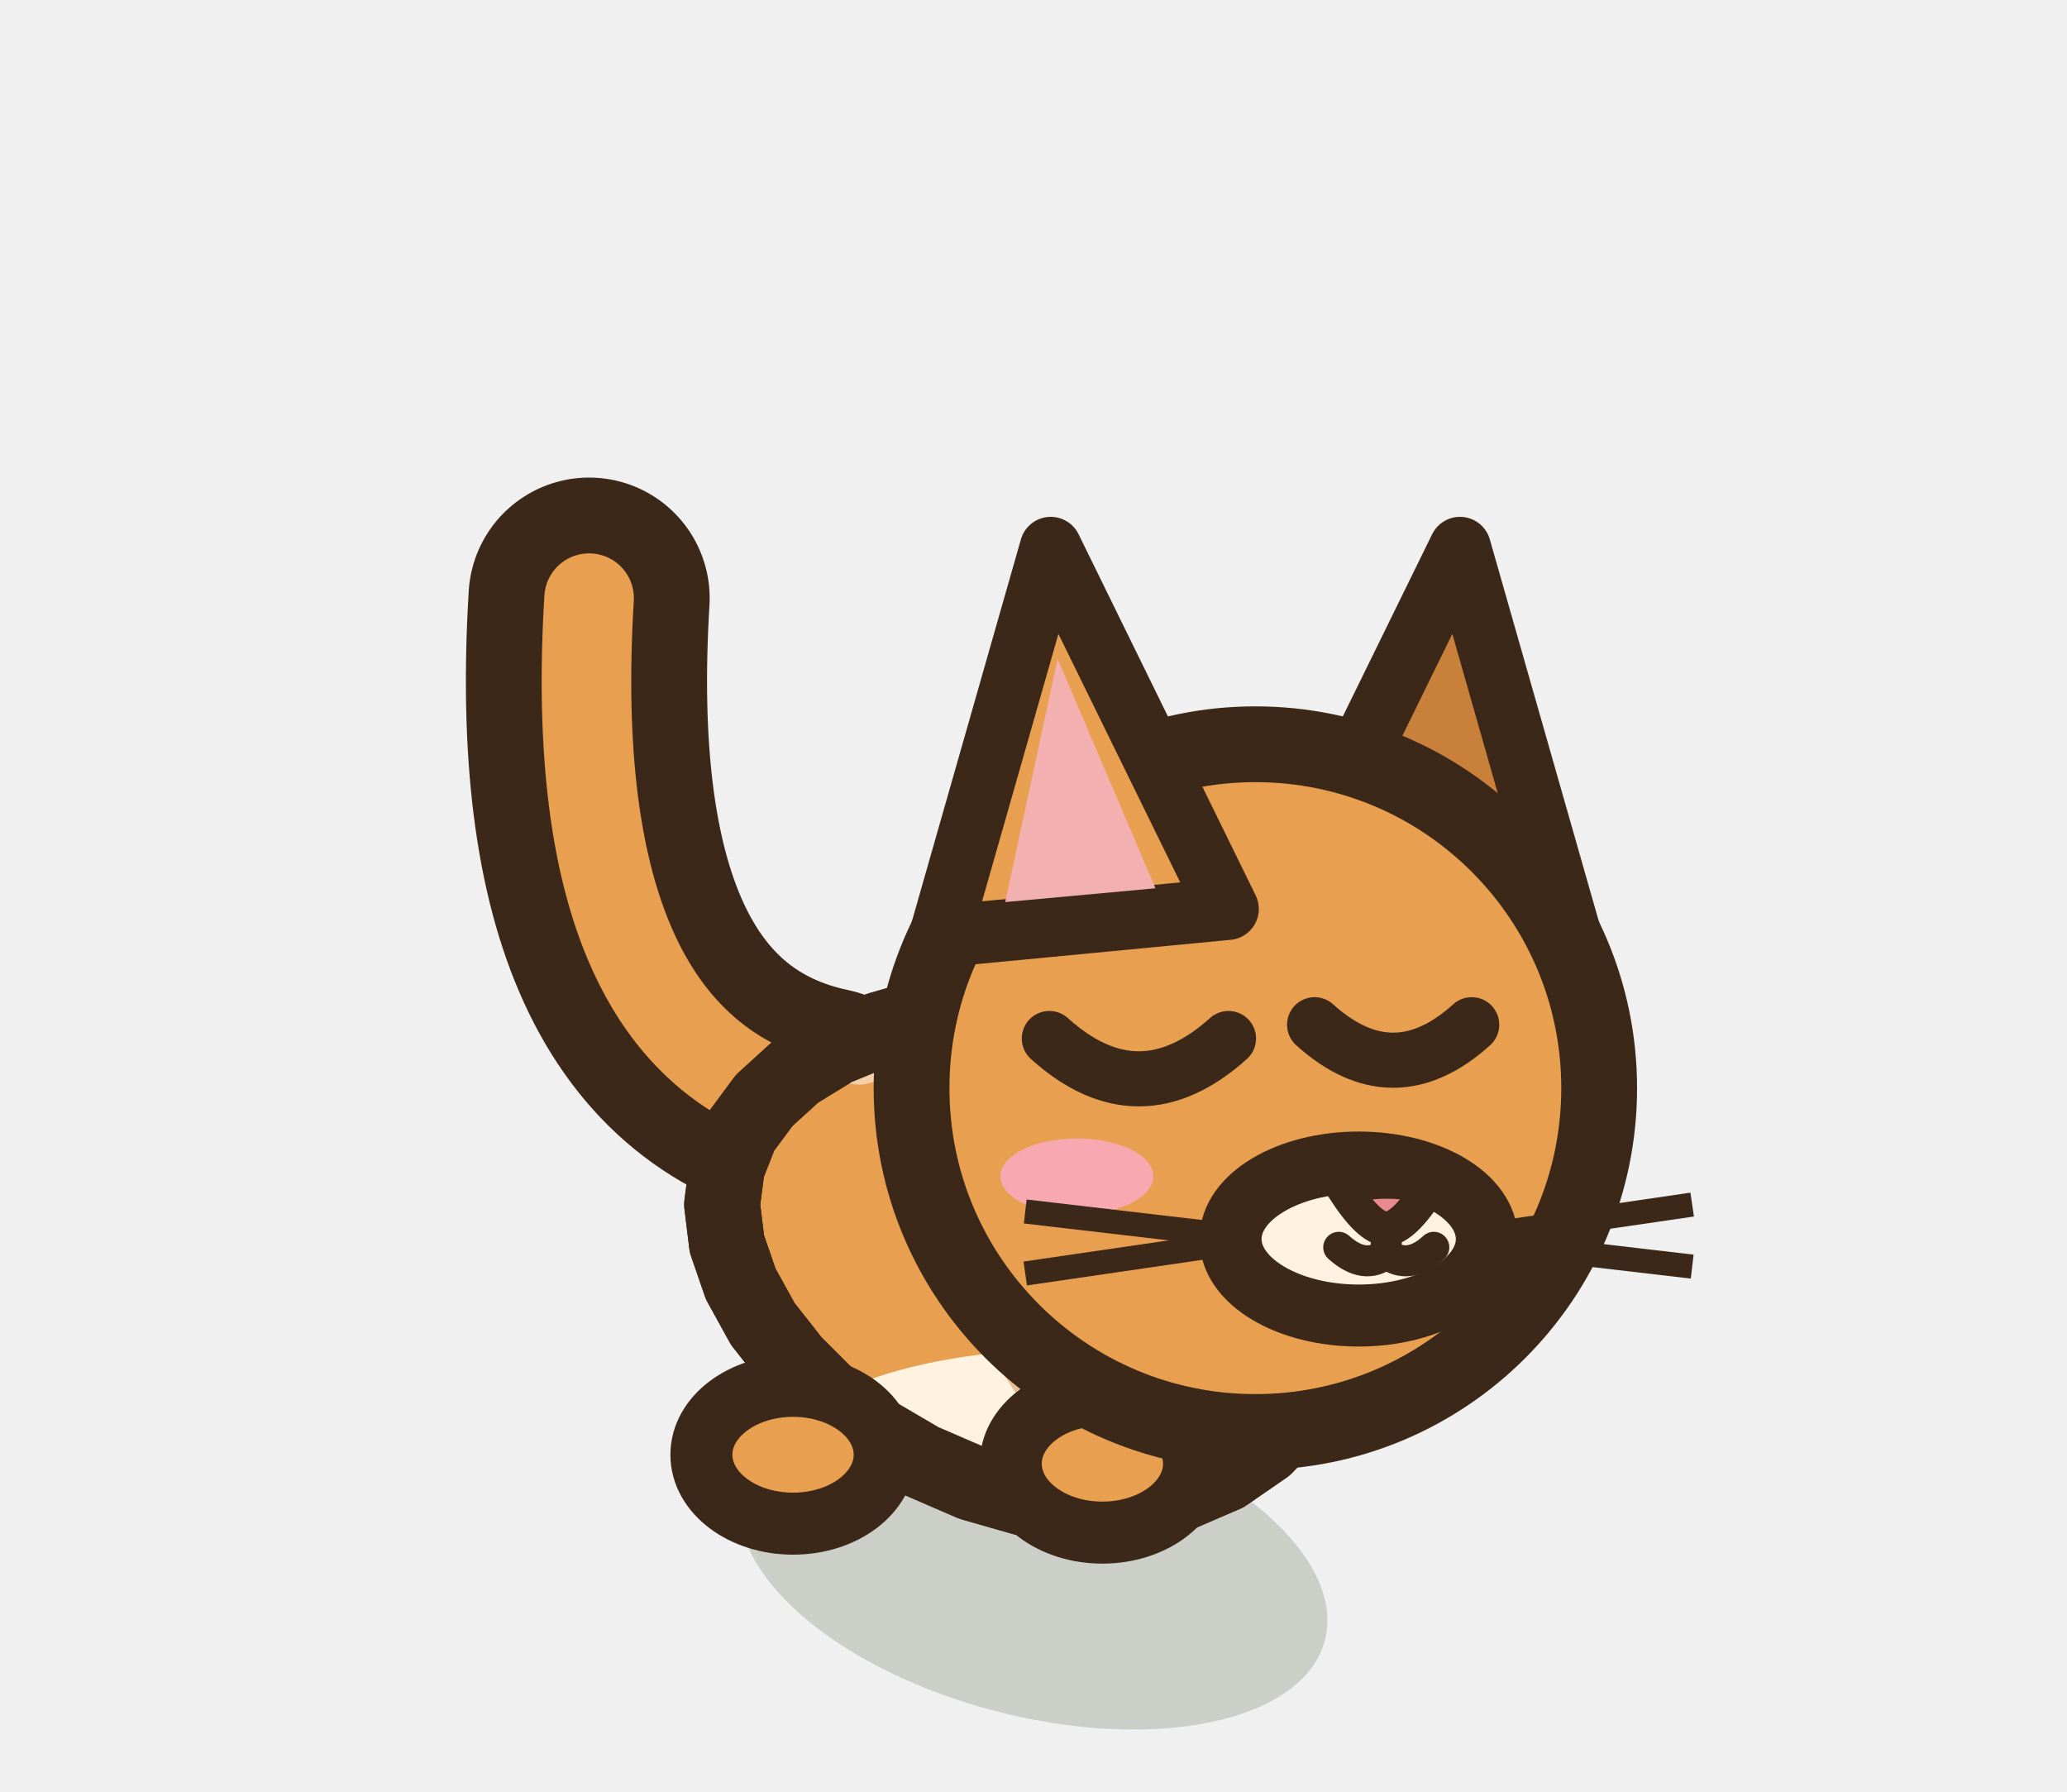
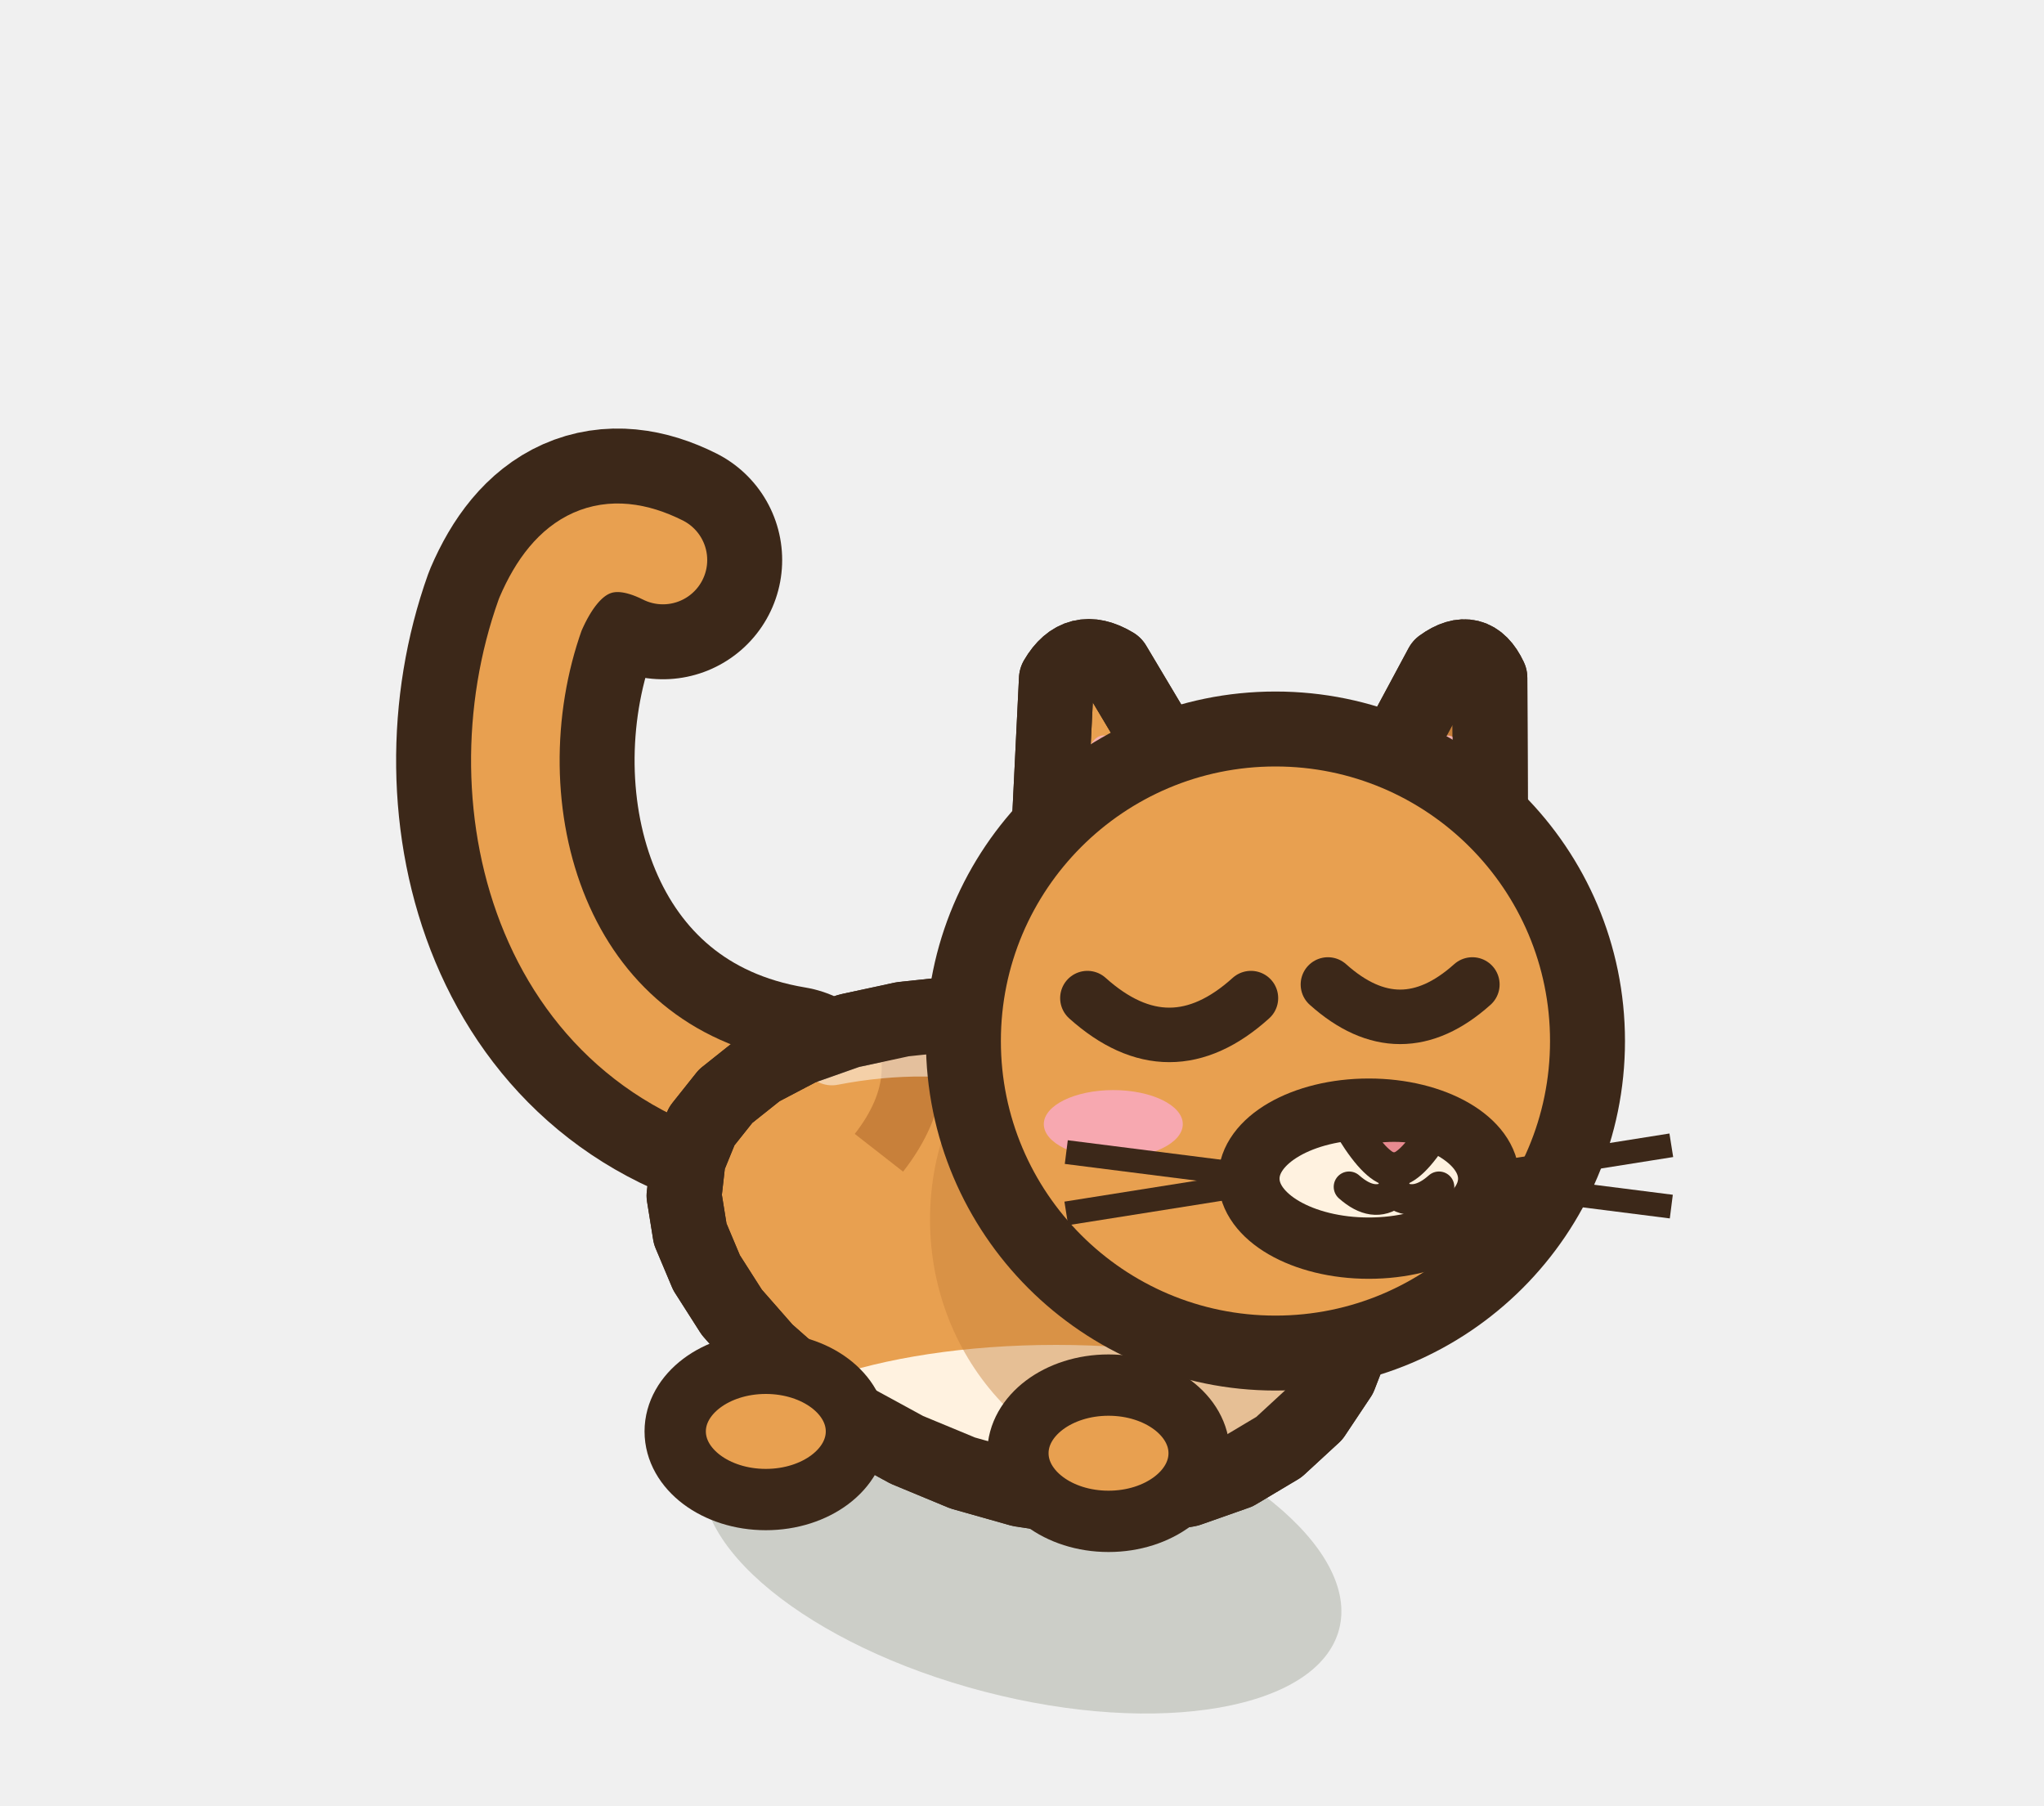
- <svg xmlns="http://www.w3.org/2000/svg" width="30" height="26" viewBox="-15 -22.5 30 26">
-   <ellipse cx="0" cy="0.2" rx="4.37" ry="2.2" fill="rgba(40,55,20,.18)" transform="rotate(14.61 0 0.2)" />
-   <path d="M-3.05,-6.42 Q-6.85,-7.22 -6.45,-13.82" fill="none" stroke="#3C2819" stroke-width="3.5" stroke-linecap="round" stroke-linejoin="round" />
-   <path d="M-3.05,-6.42 Q-6.85,-7.22 -6.45,-13.82" fill="none" stroke="#E8A050" stroke-width="1.3" stroke-linecap="round" stroke-linejoin="round" />
-   <path d="M4.45,-3.24 L4.21,-2.59 L3.84,-2.01 L3.36,-1.51 L2.78,-1.11 L2.13,-0.83 L1.41,-0.68 L0.65,-0.66 L-0.12,-0.76 L-0.89,-0.98 L-1.63,-1.3 L-2.33,-1.71 L-2.95,-2.19 L-3.49,-2.73 L-3.93,-3.29 L-4.25,-3.87 L-4.45,-4.45 L-4.52,-5.02 L-4.45,-5.56 L-4.25,-6.07 L-3.91,-6.53 L-3.46,-6.94 L-2.89,-7.29 L-2.23,-7.56 L-1.5,-7.77 L-0.72,-7.88 L0.09,-7.9 L0.89,-7.82 L1.67,-7.64 L2.39,-7.35 L3.04,-6.96 L3.6,-6.48 L4.04,-5.91 L4.35,-5.28 L4.52,-4.61 L4.56,-3.92 Z" fill="#E8A050" stroke="#3C2819" stroke-width="1.1" stroke-linejoin="round" stroke-linecap="round" />
+ <svg xmlns="http://www.w3.org/2000/svg" width="30" height="26.5" viewBox="-15 -22.5 30 26.5">
+   <ellipse cx="0" cy="0.2" rx="4.81" ry="2.2" fill="rgba(40,55,20,.18)" transform="rotate(14.61 0 0.2)" />
+   <path d="M-3.47,-6.28 C-7.07,-6.88 -8.07,-10.68 -7.07,-13.48 Q-6.47,-14.88 -5.27,-14.28" fill="none" stroke="#3C2819" stroke-width="3.5" stroke-linecap="round" stroke-linejoin="round" />
+   <path d="M-3.47,-6.28 C-7.07,-6.88 -8.07,-10.68 -7.07,-13.48 Q-6.47,-14.88 -5.27,-14.28" fill="none" stroke="#E8A050" stroke-width="1.3" stroke-linecap="round" stroke-linejoin="round" />
+   <path d="M4.9,-2.92 L4.66,-2.3 L4.28,-1.73 L3.77,-1.26 L3.15,-0.89 L2.44,-0.64 L1.66,-0.51 L0.83,-0.51 L-0.02,-0.64 L-0.87,-0.88 L-1.69,-1.22 L-2.46,-1.64 L-3.16,-2.14 L-3.76,-2.67 L-4.26,-3.24 L-4.63,-3.82 L-4.87,-4.39 L-4.96,-4.95 L-4.9,-5.48 L-4.7,-5.97 L-4.35,-6.41 L-3.86,-6.8 L-3.25,-7.12 L-2.54,-7.37 L-1.75,-7.54 L-0.9,-7.63 L-0.02,-7.62 L0.87,-7.52 L1.72,-7.32 L2.52,-7.01 L3.25,-6.61 L3.87,-6.12 L4.36,-5.55 L4.72,-4.93 L4.94,-4.26 L5,-3.59 Z" fill="#E8A050" stroke="#3C2819" stroke-width="1.1" stroke-linejoin="round" stroke-linecap="round" />
  <clipPath id="q3catavantclignement">
-     <path d="M4.45,-3.24 L4.21,-2.59 L3.84,-2.01 L3.36,-1.51 L2.78,-1.11 L2.13,-0.83 L1.41,-0.68 L0.65,-0.66 L-0.12,-0.76 L-0.89,-0.98 L-1.63,-1.3 L-2.33,-1.71 L-2.95,-2.19 L-3.49,-2.73 L-3.93,-3.29 L-4.25,-3.87 L-4.45,-4.45 L-4.52,-5.02 L-4.45,-5.56 L-4.25,-6.07 L-3.91,-6.53 L-3.46,-6.94 L-2.89,-7.29 L-2.23,-7.56 L-1.5,-7.77 L-0.72,-7.88 L0.09,-7.9 L0.89,-7.82 L1.67,-7.64 L2.39,-7.35 L3.04,-6.96 L3.6,-6.48 L4.04,-5.91 L4.35,-5.28 L4.52,-4.61 L4.56,-3.92 Z" />
+     <path d="M4.9,-2.92 L4.66,-2.3 L4.28,-1.73 L3.77,-1.26 L3.15,-0.89 L2.44,-0.64 L1.66,-0.51 L0.83,-0.51 L-0.02,-0.64 L-0.87,-0.88 L-1.69,-1.22 L-2.46,-1.64 L-3.16,-2.14 L-3.76,-2.67 L-4.26,-3.24 L-4.63,-3.82 L-4.87,-4.39 L-4.96,-4.95 L-4.9,-5.48 L-4.7,-5.97 L-4.35,-6.41 L-3.86,-6.8 L-3.25,-7.12 L-2.54,-7.37 L-1.75,-7.54 L-0.9,-7.63 L-0.02,-7.62 L0.87,-7.52 L1.72,-7.32 L2.52,-7.01 L3.25,-6.61 L3.87,-6.12 L4.36,-5.55 L4.72,-4.93 L4.94,-4.26 L5,-3.59 Z" />
  </clipPath>
  <g clip-path="url(#q3catavantclignement)">
-     <ellipse cx="0.5" cy="-1.15" rx="4.37" ry="1.77" fill="#FFF2E0" />
-     <ellipse cx="2.2" cy="-4.8" rx="3.22" ry="3.89" fill="#C8803A" opacity="0.45" />
-     <path d="M-1.66,-8.07 Q-0.97,-6.91 -1.88,-5.75" fill="none" stroke="#C8803A" stroke-width="0.9" />
-     <path d="M0.16,-7.77 Q0.84,-6.55 -0.09,-5.33" fill="none" stroke="#C8803A" stroke-width="0.9" />
-     <path d="M1.99,-7.46 Q2.64,-6.18 1.7,-4.91" fill="none" stroke="#C8803A" stroke-width="0.9" />
-     <path d="M-2.53,-7.21 Q0,-7.87 2.07,-6.19" fill="none" stroke="#FFFFFF" stroke-width="0.9" stroke-linecap="round" opacity="0.5" />
+     <ellipse cx="0.5" cy="-1.04" rx="4.81" ry="1.72" fill="#FFF2E0" />
+     <ellipse cx="2.2" cy="-4.6" rx="3.55" ry="3.78" fill="#C8803A" opacity="0.45" />
+     <path d="M-1.93,-7.85 Q-1.21,-6.72 -2.1,-5.58" fill="none" stroke="#C8803A" stroke-width="0.9" />
+     <path d="M0.07,-7.49 Q0.77,-6.3 -0.13,-5.11" fill="none" stroke="#C8803A" stroke-width="0.9" />
+     <path d="M2.07,-7.13 Q2.76,-5.89 1.84,-4.64" fill="none" stroke="#C8803A" stroke-width="0.9" />
+     <path d="M-2.79,-7.02 Q0,-7.56 2.28,-5.84" fill="none" stroke="#FFFFFF" stroke-width="0.9" stroke-linecap="round" opacity="0.5" />
  </g>
-   <path d="M4.45,-3.24 L4.21,-2.59 L3.84,-2.01 L3.36,-1.51 L2.78,-1.11 L2.13,-0.83 L1.41,-0.68 L0.65,-0.66 L-0.12,-0.76 L-0.89,-0.98 L-1.63,-1.3 L-2.33,-1.71 L-2.95,-2.19 L-3.49,-2.73 L-3.93,-3.29 L-4.25,-3.87 L-4.45,-4.45 L-4.52,-5.02 L-4.45,-5.56 L-4.25,-6.07 L-3.91,-6.53 L-3.46,-6.94 L-2.89,-7.29 L-2.23,-7.56 L-1.5,-7.77 L-0.72,-7.88 L0.09,-7.9 L0.89,-7.82 L1.67,-7.64 L2.39,-7.35 L3.04,-6.96 L3.6,-6.48 L4.04,-5.91 L4.35,-5.28 L4.52,-4.61 L4.56,-3.92 Z" fill="none" stroke="#3C2819" stroke-width="1.1" stroke-linejoin="round" stroke-linecap="round" />
-   <ellipse cx="1" cy="-1.26" rx="1.33" ry="1" fill="#E8A050" stroke="#3C2819" stroke-width="0.9" stroke-linejoin="round" stroke-linecap="round" />
-   <ellipse cx="-3.49" cy="-1.39" rx="1.33" ry="1" fill="#E8A050" stroke="#3C2819" stroke-width="0.9" stroke-linejoin="round" stroke-linecap="round" />
-   <g transform="translate(3.22 -6.71) scale(1 1)">
-     <path d="M0.4,-2.6 L2.97,-7.84 L4.58,-2.2 Z" fill="#C8803A" stroke="#3C2819" stroke-width="0.9" stroke-linejoin="round" stroke-linecap="round" />
+   <path d="M4.9,-2.92 L4.66,-2.3 L4.28,-1.73 L3.77,-1.26 L3.15,-0.89 L2.44,-0.64 L1.66,-0.51 L0.83,-0.51 L-0.02,-0.64 L-0.87,-0.88 L-1.69,-1.22 L-2.46,-1.64 L-3.16,-2.14 L-3.76,-2.67 L-4.26,-3.24 L-4.63,-3.82 L-4.87,-4.39 L-4.96,-4.95 L-4.9,-5.48 L-4.7,-5.97 L-4.35,-6.41 L-3.86,-6.8 L-3.25,-7.12 L-2.54,-7.37 L-1.75,-7.54 L-0.9,-7.63 L-0.02,-7.62 L0.87,-7.52 L1.72,-7.32 L2.52,-7.01 L3.25,-6.61 L3.87,-6.12 L4.36,-5.55 L4.72,-4.93 L4.94,-4.26 L5,-3.59 Z" fill="none" stroke="#3C2819" stroke-width="1.1" stroke-linejoin="round" stroke-linecap="round" />
+   <ellipse cx="1.27" cy="-1.17" rx="1.33" ry="1" fill="#E8A050" stroke="#3C2819" stroke-width="0.9" stroke-linejoin="round" stroke-linecap="round" />
+   <ellipse cx="-3.76" cy="-1.49" rx="1.33" ry="1" fill="#E8A050" stroke="#3C2819" stroke-width="0.9" stroke-linejoin="round" stroke-linecap="round" />
+   <g transform="translate(3.72 -7.22) scale(1 1)">
+     <g transform="rotate(14 2.2 -3.02)">
+       <path d="M0.89,-1.78 L1.83,-5.49 Q2.2,-5.93 2.56,-5.49 L3.5,-1.78 Z" fill="#C8803A" stroke="#3C2819" stroke-width="1.1" stroke-linejoin="round" stroke-linecap="round" />
+       <clipPath id="oc3catclignementf">
+         <path d="M0.89,-1.78 L1.83,-5.49 Q2.2,-5.93 2.56,-5.49 L3.5,-1.78 Z" />
+       </clipPath>
+       <g clip-path="url(#oc3catclignementf)">
+         <path d="M1.52,-2.2 L2.01,-4.38 Q2.2,-4.67 2.39,-4.38 L2.88,-2.2 Z" fill="#F2B0B0" />
+       </g>
+       <path d="M0.89,-1.78 L1.83,-5.49 Q2.2,-5.93 2.56,-5.49 L3.5,-1.78 Z" fill="none" stroke="#3C2819" stroke-width="1.1" stroke-linejoin="round" stroke-linecap="round" />
+     </g>
  </g>
-   <ellipse cx="3.22" cy="-6.71" rx="4.99" ry="4.99" fill="#E8A050" stroke="#3C2819" stroke-width="1.1" stroke-linejoin="round" stroke-linecap="round" />
-   <ellipse cx="4.72" cy="-4.52" rx="1.86" ry="1.11" fill="#FFF2E0" stroke="#3C2819" stroke-width="0.9" stroke-linejoin="round" stroke-linecap="round" />
-   <path d="M4.49,-5.27 Q5.12,-5.44 5.75,-5.27 Q5.37,-4.67 5.12,-4.67 Q4.87,-4.67 4.49,-5.27 Z" fill="#E88A90" stroke="#3C2819" stroke-width="0.5" stroke-linejoin="round" stroke-linecap="round" />
-   <path d="M5.12,-4.69 L5.12,-4.31 M4.43,-4.4 Q4.81,-4.06 5.12,-4.31 Q5.44,-4.06 5.81,-4.4" fill="none" stroke="#3C2819" stroke-width="0.45" stroke-linecap="round" />
-   <path d="M0.23,-7.43 Q1.527,-6.26 2.83,-7.43" fill="none" stroke="#3C2819" stroke-width="0.8" stroke-linejoin="round" stroke-linecap="round" />
-   <path d="M4.08,-7.63 Q5.221,-6.6 6.36,-7.63" fill="none" stroke="#3C2819" stroke-width="0.8" stroke-linejoin="round" stroke-linecap="round" />
-   <ellipse cx="0.63" cy="-5.43" rx="1.11" ry="0.55" fill="#F7A8B0" stroke="none" />
-   <g transform="translate(3.22 -6.71) scale(-1 1)">
-     <path d="M0.4,-2.6 L2.97,-7.84 L4.58,-2.2 Z" fill="#E8A050" stroke="#3C2819" stroke-width="0.9" stroke-linejoin="round" stroke-linecap="round" />
-     <path d="M1.45,-2.9 L2.87,-6.23 L3.63,-2.7 Z" fill="#F2B0B0" stroke="none" />
+   <g transform="translate(3.72 -7.22) scale(-1 1)">
+     <g transform="rotate(14 2.2 -3.02)">
+       <path d="M0.64,-1.78 L1.76,-5.49 Q2.2,-5.93 2.63,-5.49 L3.75,-1.78 Z" fill="#E8A050" stroke="#3C2819" stroke-width="1.1" stroke-linejoin="round" stroke-linecap="round" />
+       <clipPath id="oc3catclignementn">
+         <path d="M0.64,-1.78 L1.76,-5.49 Q2.2,-5.93 2.63,-5.49 L3.75,-1.78 Z" />
+       </clipPath>
+       <g clip-path="url(#oc3catclignementn)">
+         <path d="M1.39,-2.2 L1.97,-4.38 Q2.2,-4.67 2.42,-4.38 L3.01,-2.2 Z" fill="#F2B0B0" />
+       </g>
+       <path d="M0.64,-1.78 L1.76,-5.49 Q2.2,-5.93 2.63,-5.49 L3.75,-1.78 Z" fill="none" stroke="#3C2819" stroke-width="1.1" stroke-linejoin="round" stroke-linecap="round" />
+     </g>
  </g>
-   <path d="M2.62,-4.6 L-0.12,-4.92" stroke="#3C2819" stroke-width="0.35" />
-   <path d="M2.62,-4.42 L-0.12,-4.02" stroke="#3C2819" stroke-width="0.35" />
-   <path d="M6.82,-4.62 L9.56,-5.02" stroke="#3C2819" stroke-width="0.35" />
-   <path d="M6.82,-4.44 L9.56,-4.12" stroke="#3C2819" stroke-width="0.35" />
+   <ellipse cx="3.72" cy="-7.22" rx="4.58" ry="4.58" fill="#E8A050" stroke="#3C2819" stroke-width="1.1" stroke-linejoin="round" stroke-linecap="round" />
+   <ellipse cx="5.09" cy="-5.2" rx="1.76" ry="1.02" fill="#FFF2E0" stroke="#3C2819" stroke-width="0.9" stroke-linejoin="round" stroke-linecap="round" />
+   <path d="M4.86,-5.91 Q5.46,-6.07 6.06,-5.91 Q5.7,-5.33 5.46,-5.33 Q5.22,-5.33 4.86,-5.91 Z" fill="#E88A90" stroke="#3C2819" stroke-width="0.5" stroke-linejoin="round" stroke-linecap="round" />
+   <path d="M5.46,-5.36 L5.46,-4.99 M4.8,-5.08 Q5.16,-4.76 5.46,-4.99 Q5.76,-4.76 6.12,-5.08" fill="none" stroke="#3C2819" stroke-width="0.45" stroke-linecap="round" />
+   <path d="M0.96,-7.85 Q2.164,-6.77 3.36,-7.85" fill="none" stroke="#3C2819" stroke-width="0.8" stroke-linejoin="round" stroke-linecap="round" />
+   <path d="M4.49,-8.05 Q5.55,-7.1 6.61,-8.05" fill="none" stroke="#3C2819" stroke-width="0.8" stroke-linejoin="round" stroke-linecap="round" />
+   <ellipse cx="1.34" cy="-6" rx="1.02" ry="0.5" fill="#F7A8B0" stroke="none" />
+   <path d="M3.17,-5.27 L0.65,-5.59" stroke="#3C2819" stroke-width="0.35" />
+   <path d="M3.17,-5.09 L0.65,-4.69" stroke="#3C2819" stroke-width="0.35" />
+   <path d="M7.01,-5.29 L9.53,-5.69" stroke="#3C2819" stroke-width="0.35" />
+   <path d="M7.01,-5.11 L9.53,-4.79" stroke="#3C2819" stroke-width="0.35" />
</svg>
